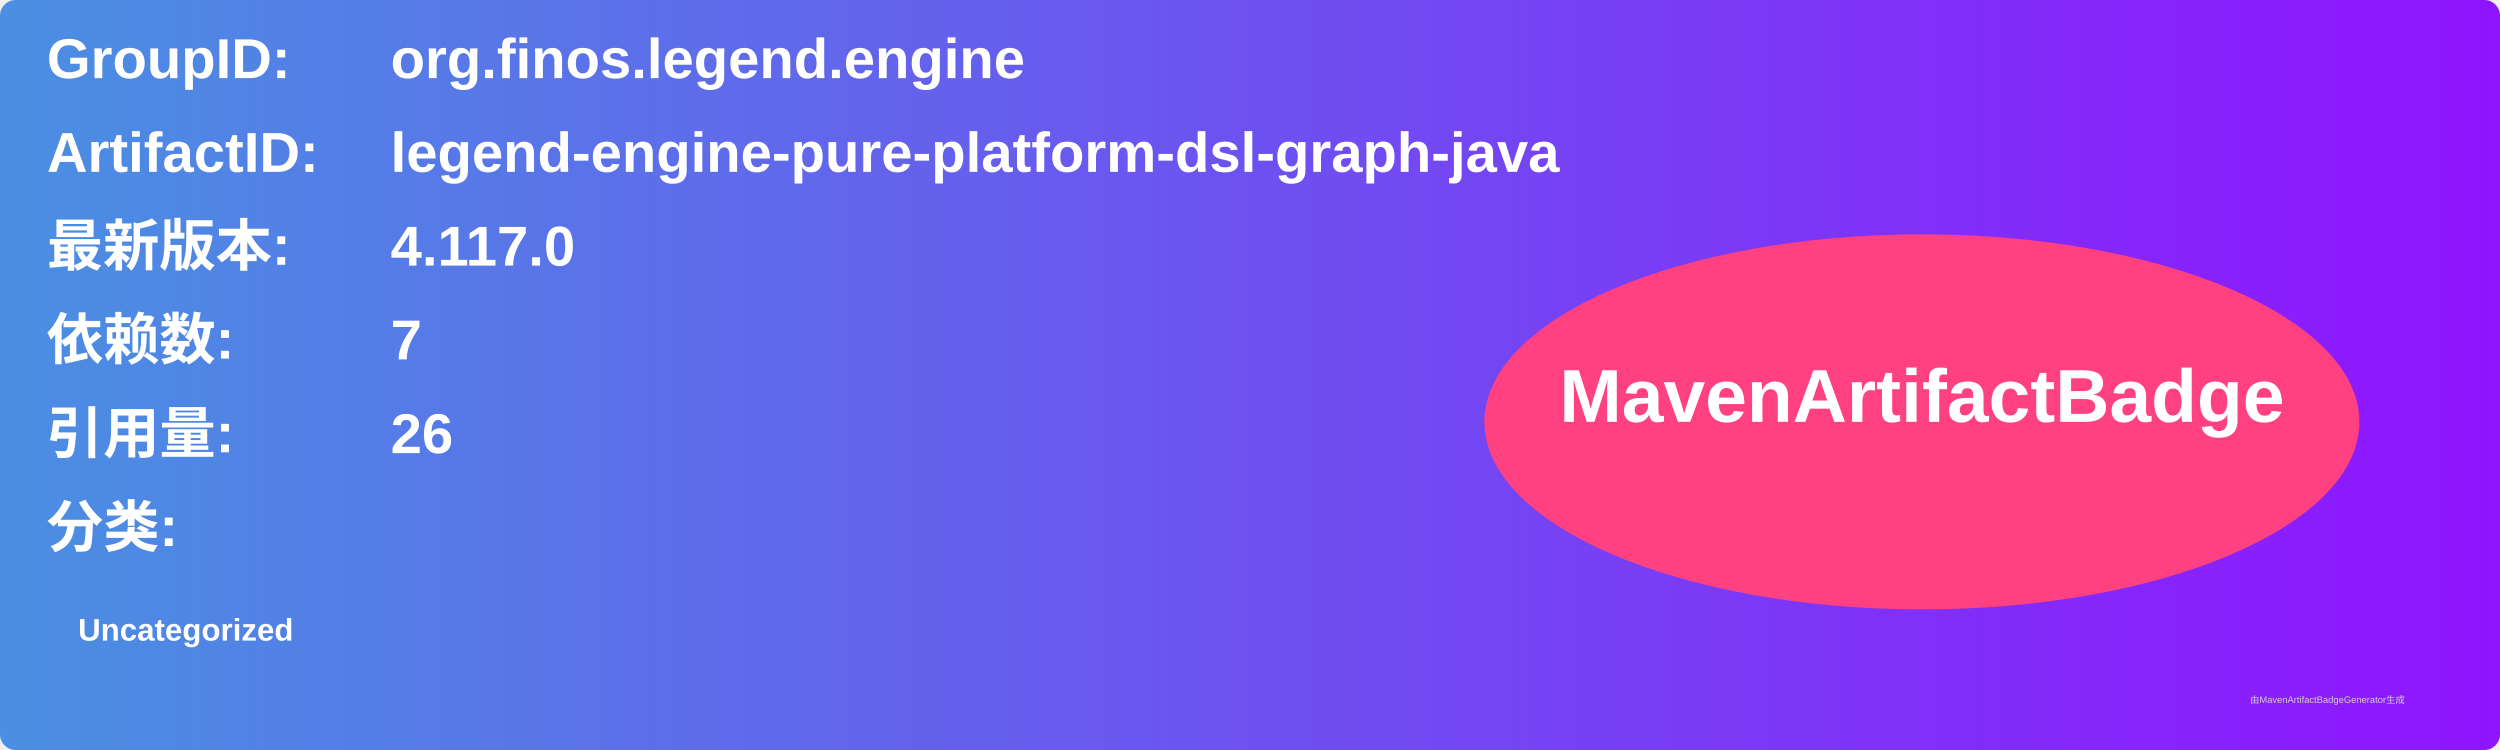
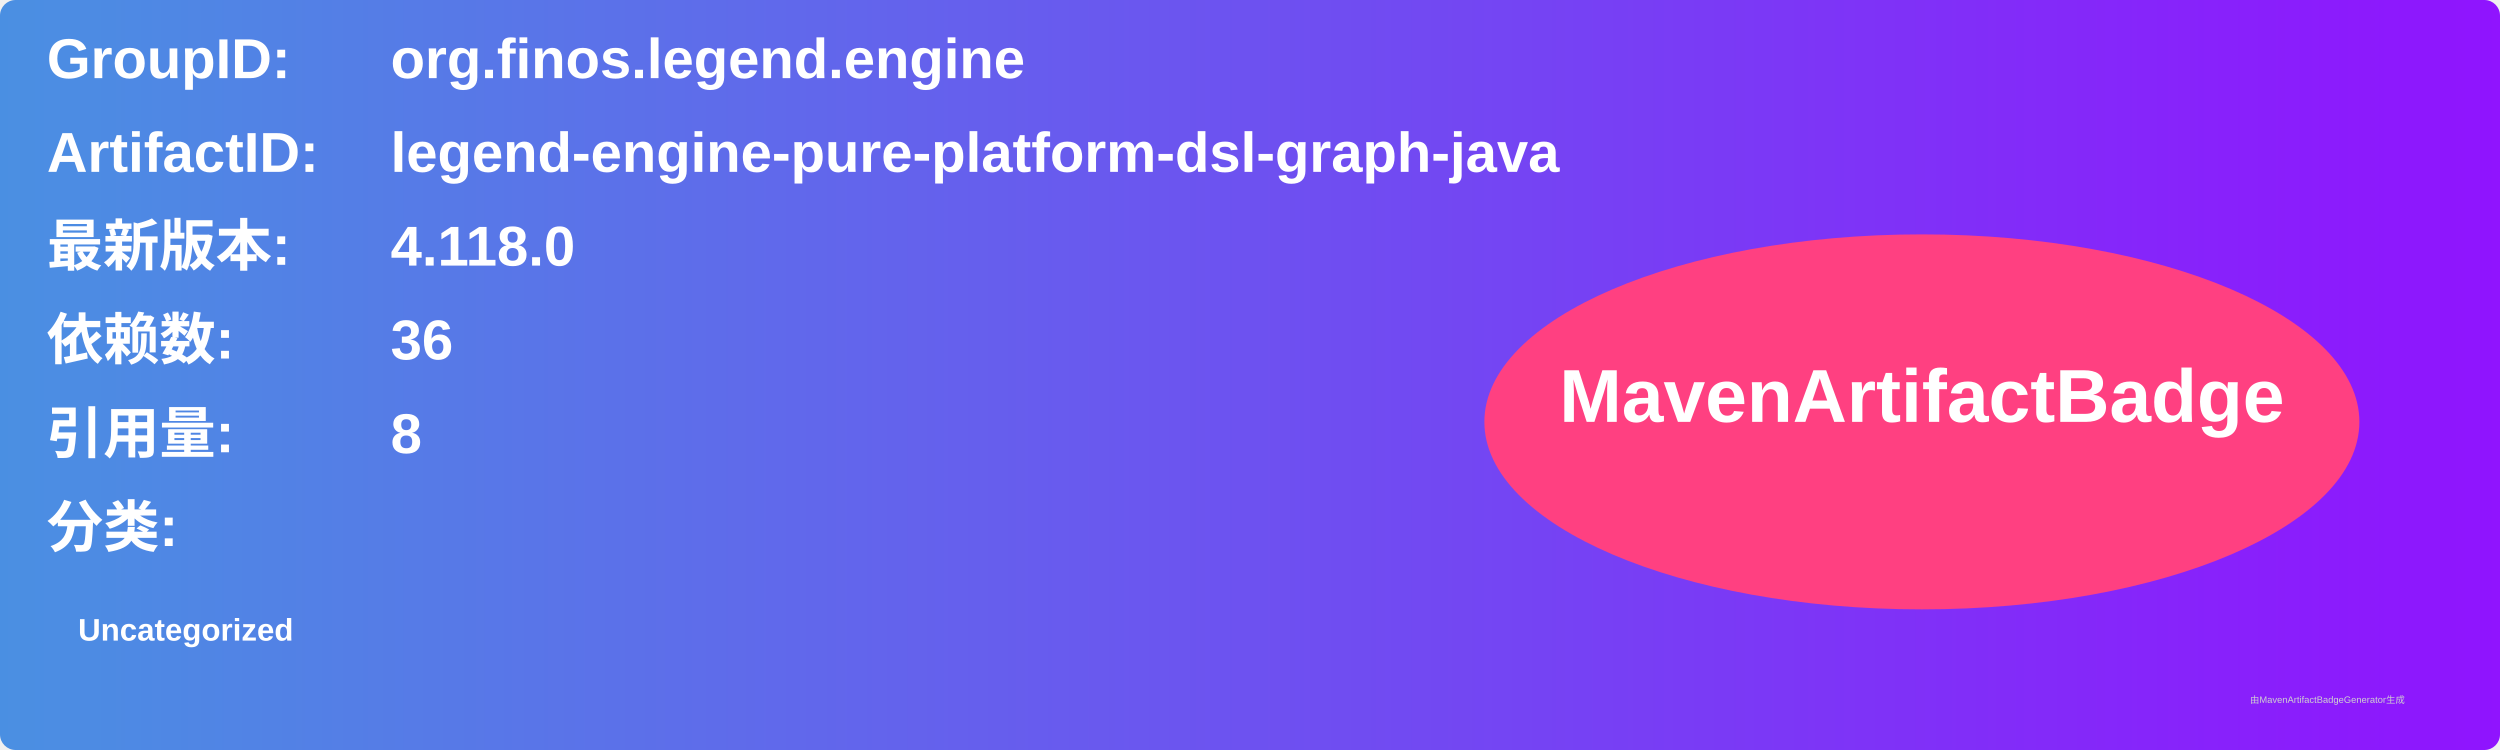
<svg xmlns="http://www.w3.org/2000/svg" width="800" height="240" viewBox="0 0 800 240">
  <linearGradient id="grad" x1="0%" y1="0%" x2="100%" y2="0%">
    <stop offset="0%" stop-color="#4a90e2" />
    <stop offset="100%" stop-color="#9013fe" />
  </linearGradient>
  <rect width="100%" height="100%" rx="5" ry="5" fill="url(#grad)" />
  <g transform="translate(15, 15)">
    <text x="0" y="10" font-family="Arial" font-size="18" fill="white" font-weight="bold" width="260">GroupID:</text>
    <text x="110" y="10" font-family="Arial" font-size="18" fill="white" font-weight="bold" width="460">org.finos.legend.engine</text>
    <text x="0" y="40" font-family="Arial" font-size="18" fill="white" font-weight="bold" width="260">ArtifactID:</text>
    <text x="110" y="40" font-family="Arial" font-size="18" fill="white" font-weight="bold" width="460">legend-engine-pure-platform-dsl-graph-java</text>
    <text x="0" y="70" font-family="Arial" font-size="18" fill="white" font-weight="bold">最新版本:</text>
    <text x="110" y="70" font-family="Arial" font-size="18" fill="white" font-weight="bold">
-       <tspan font-weight="bold">4.117.0</tspan>
+       <tspan font-weight="bold">4.118.0</tspan>
    </text>
    <text x="0" y="100" font-family="Arial" font-size="18" fill="white" font-weight="bold">依赖数: </text>
    <text x="110" y="100" font-family="Arial" font-size="18" fill="white">
-       <tspan font-weight="bold">7</tspan>
+       <tspan font-weight="bold">36</tspan>
    </text>
    <text x="0" y="130" font-family="Arial" font-size="18" fill="white" font-weight="bold">引用量: </text>
    <text x="110" y="130" font-family="Arial" font-size="18" fill="white">
-       <tspan font-weight="bold">26</tspan>
+       <tspan font-weight="bold">8</tspan>
    </text>
    <text x="0" y="160" font-family="Arial" font-size="18" fill="white" font-weight="bold">分类:</text>
    <text x="10" y="190" font-family="Arial" font-size="10" fill="white">
      <tspan font-weight="bold">Uncategorized</tspan>
    </text>
    <ellipse cx="600" cy="120" rx="140" ry="60" fill="#ff4081" />
    <text x="600" y="120" text-anchor="middle" font-family="Arial" font-size="24" fill="white" font-weight="bold">MavenArtifactBadge</text>
  </g>
  <text x="720" y="225" font-family="Arial" font-size="3" fill="#d0d0d0">由MavenArtifactBadgeGenerator生成</text>
</svg>
